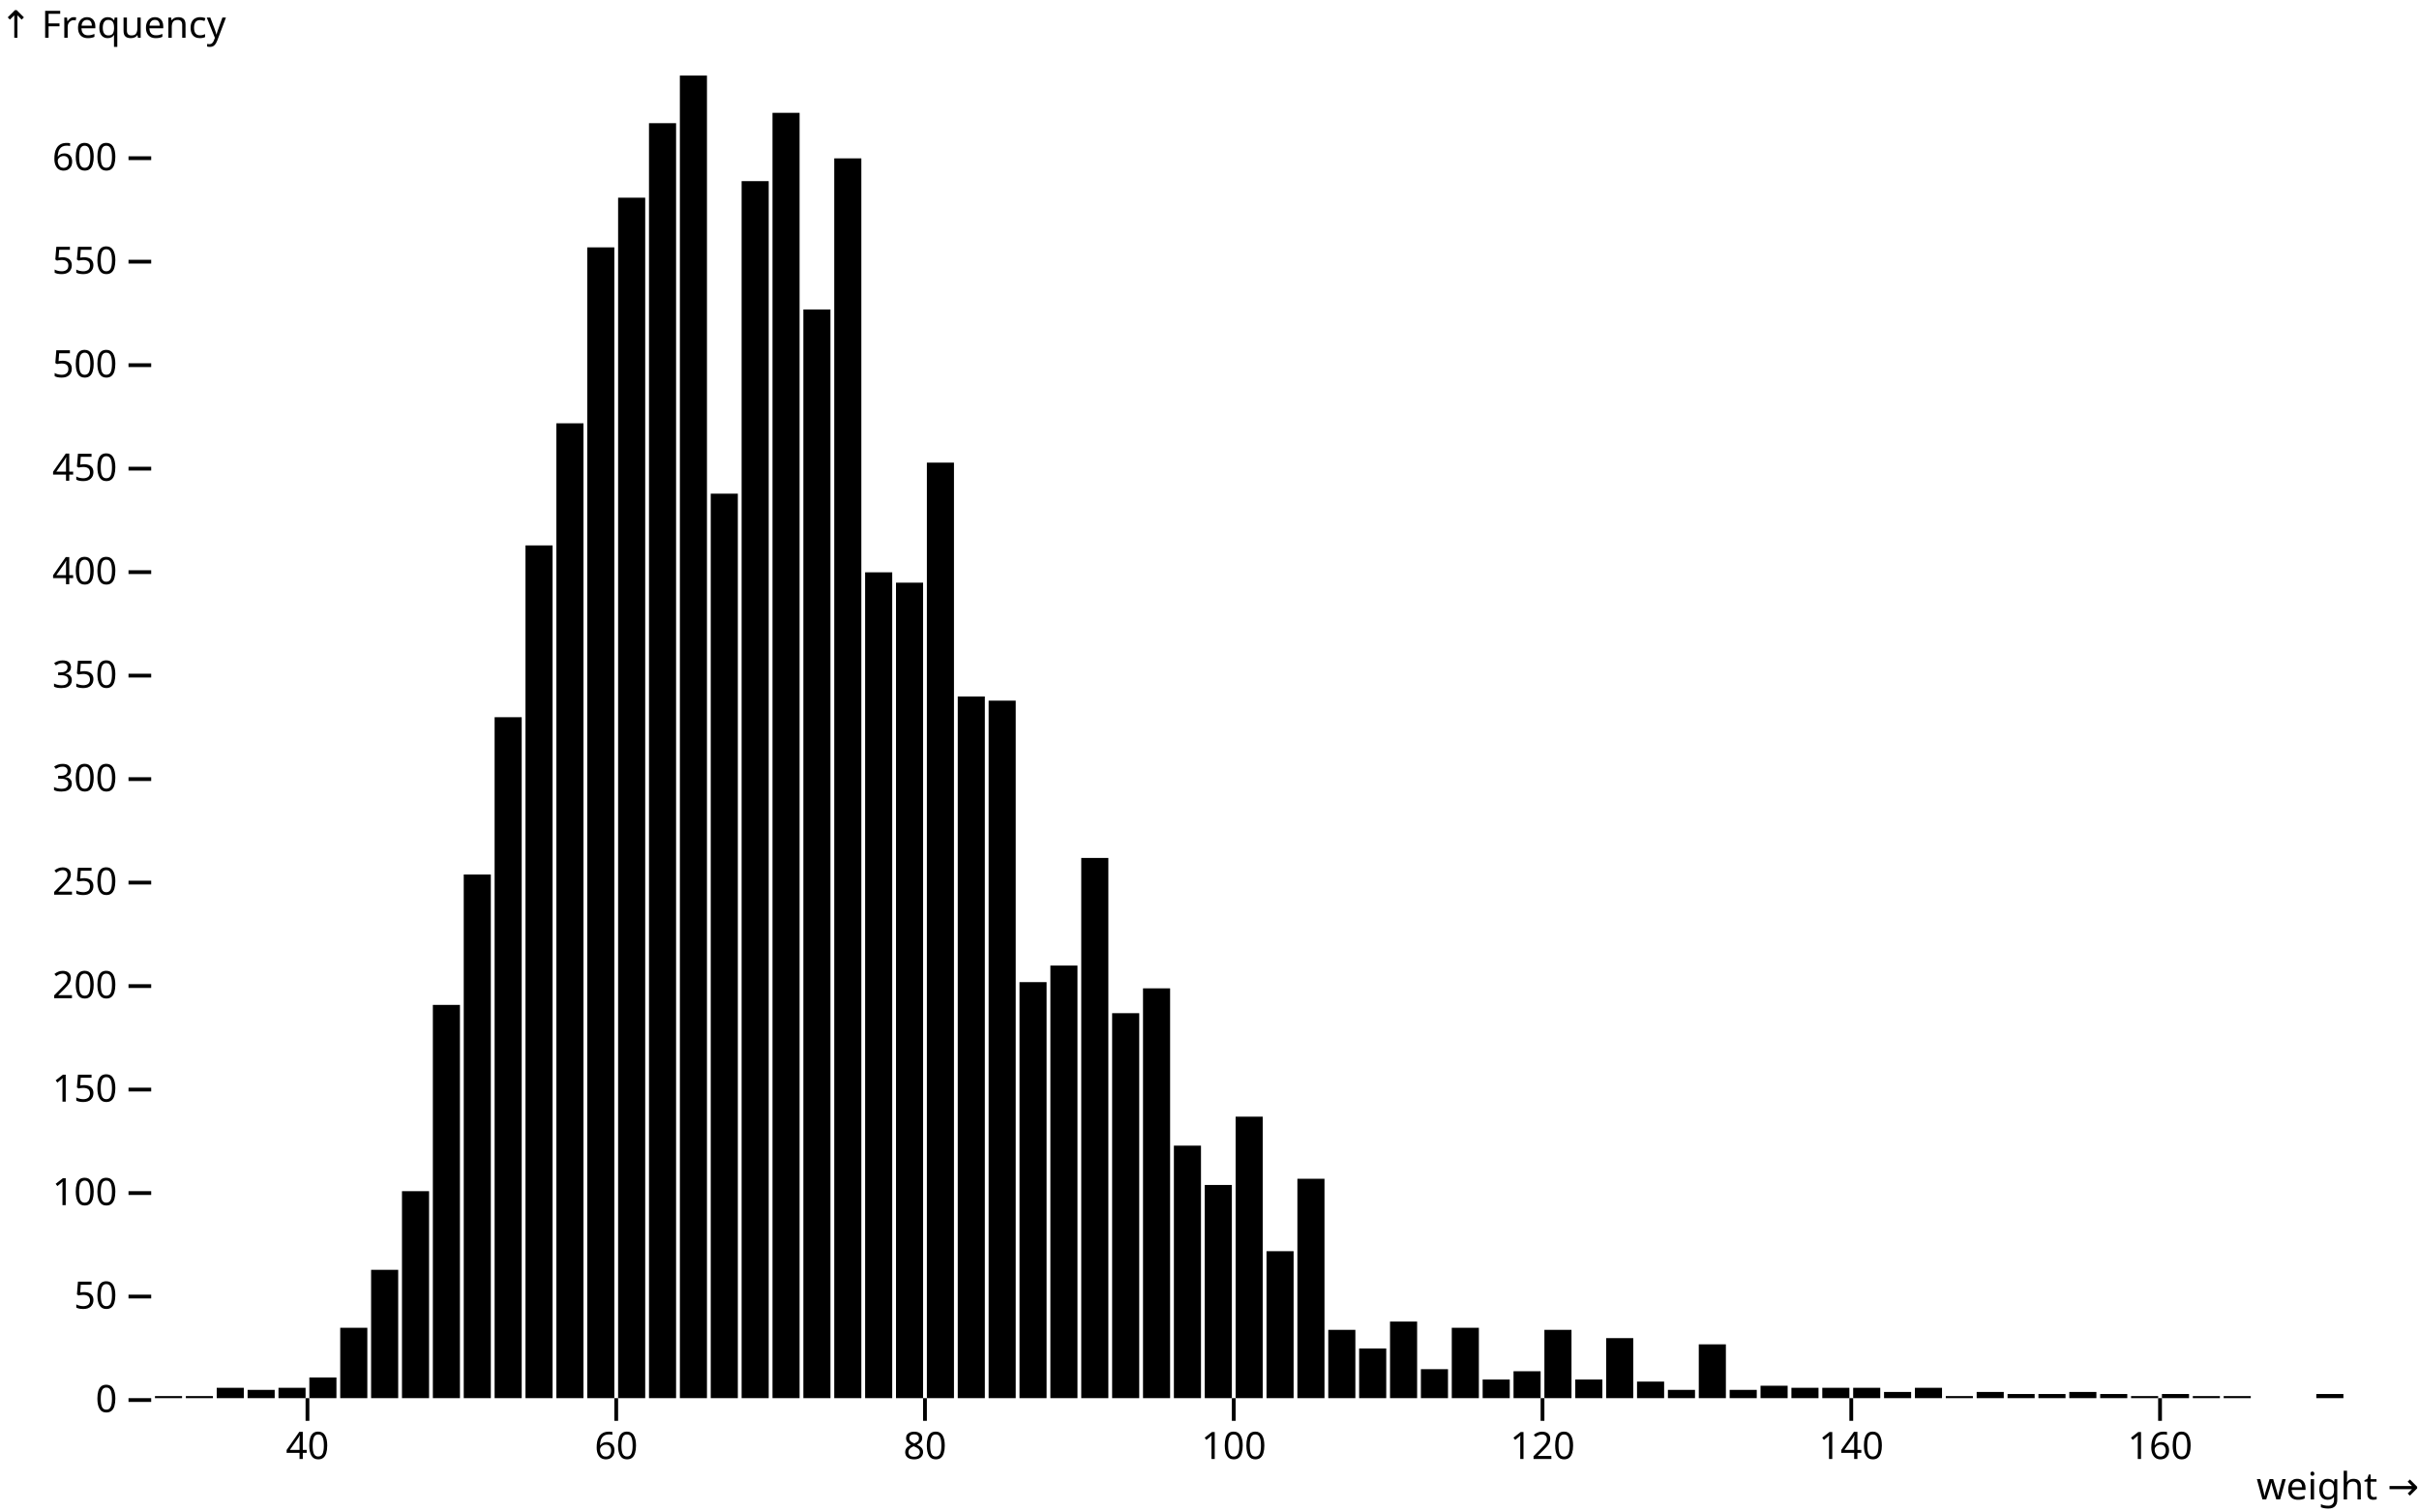
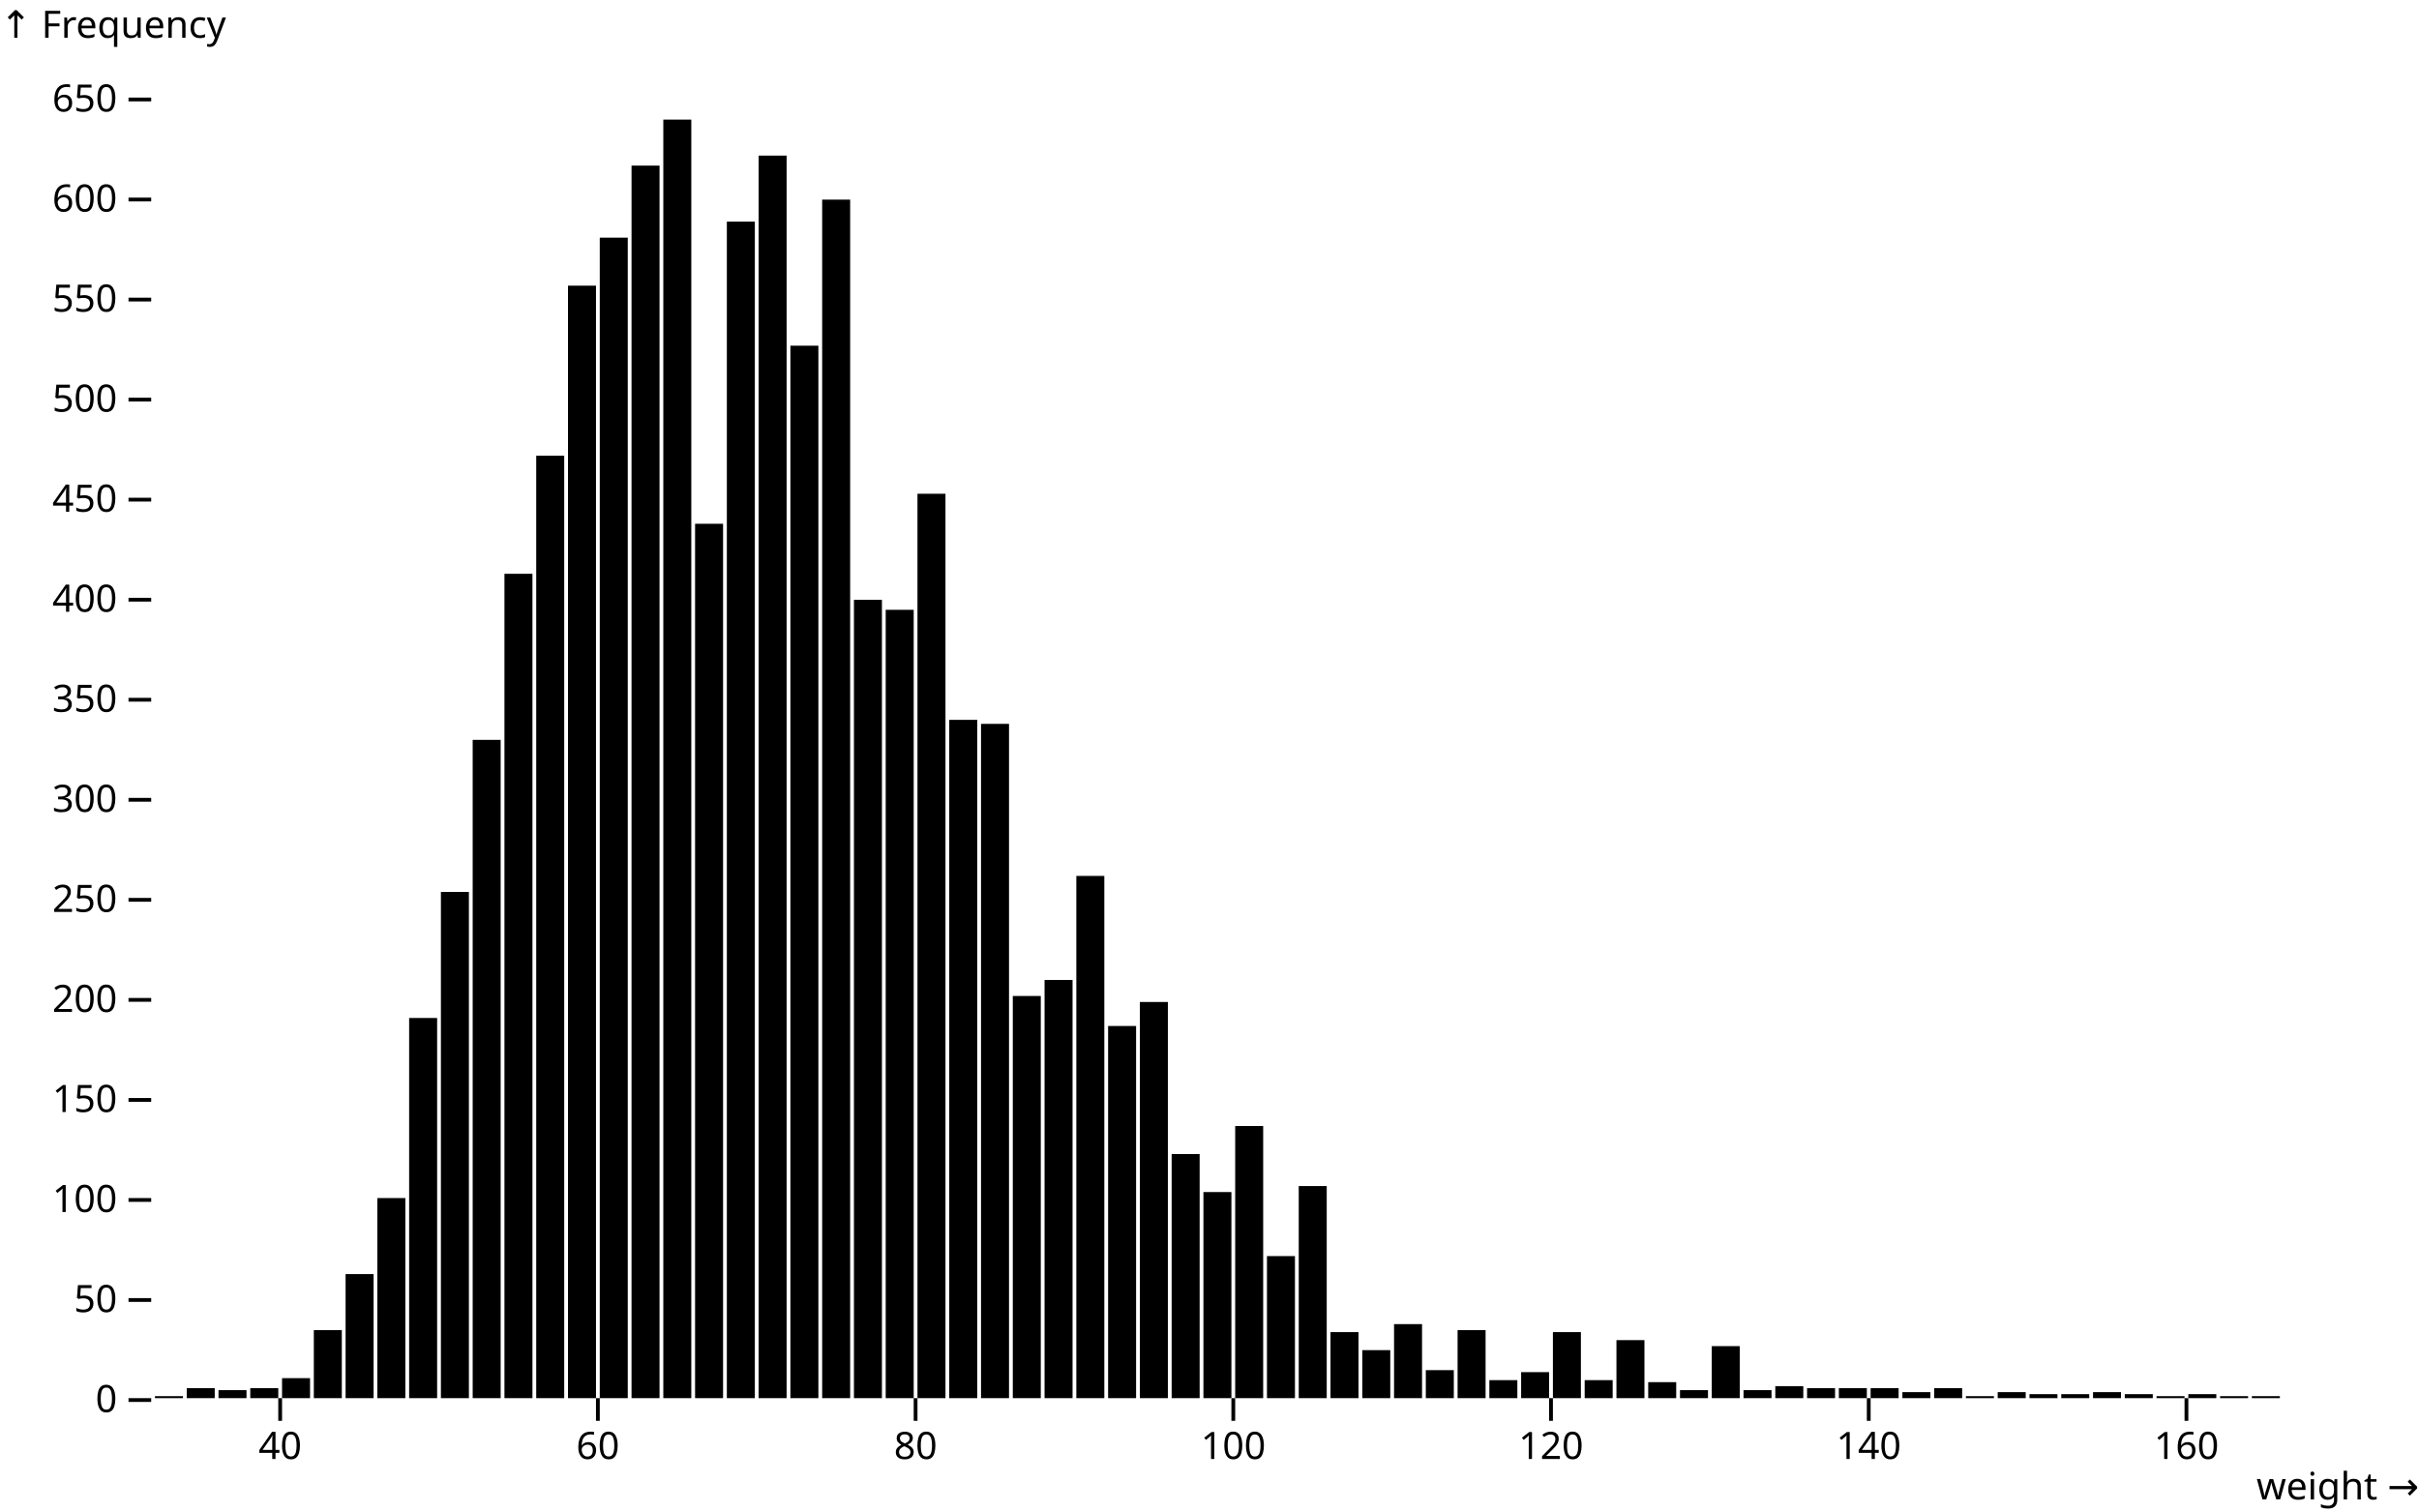
<svg xmlns="http://www.w3.org/2000/svg" class="plot" fill="currentColor" font-family="system-ui, sans-serif" font-size="10" text-anchor="middle" width="640" height="400" viewBox="0 0 640 400">
  <style>
    .plot {
      display: block;
      background: white;
      height: auto;
      height: intrinsic;
      max-width: 100%;
    }

    .plot text,
    .plot tspan {
      white-space: pre;
    }
  </style>
  <g aria-label="y-axis" aria-description="↑ Frequency" transform="translate(40,0)" fill="none" text-anchor="end" font-variant="tabular-nums">
    <g class="tick" opacity="1" transform="translate(0,370.5)">
      <line stroke="currentColor" x2="-6" />
      <text fill="currentColor" x="-9" dy="0.32em">0</text>
    </g>
-     <g class="tick" opacity="1" transform="translate(0,343.1135)">
+     <g class="tick" opacity="1" transform="translate(0,344.025)">
      <line stroke="currentColor" x2="-6" />
      <text fill="currentColor" x="-9" dy="0.32em">50</text>
    </g>
-     <g class="tick" opacity="1" transform="translate(0,315.7269)">
+     <g class="tick" opacity="1" transform="translate(0,317.5499)">
      <line stroke="currentColor" x2="-6" />
      <text fill="currentColor" x="-9" dy="0.32em">100</text>
    </g>
-     <g class="tick" opacity="1" transform="translate(0,288.3404)">
+     <g class="tick" opacity="1" transform="translate(0,291.0749)">
      <line stroke="currentColor" x2="-6" />
      <text fill="currentColor" x="-9" dy="0.32em">150</text>
    </g>
-     <g class="tick" opacity="1" transform="translate(0,260.9538)">
+     <g class="tick" opacity="1" transform="translate(0,264.5998)">
      <line stroke="currentColor" x2="-6" />
      <text fill="currentColor" x="-9" dy="0.32em">200</text>
    </g>
-     <g class="tick" opacity="1" transform="translate(0,233.5673)">
+     <g class="tick" opacity="1" transform="translate(0,238.1248)">
      <line stroke="currentColor" x2="-6" />
      <text fill="currentColor" x="-9" dy="0.32em">250</text>
    </g>
-     <g class="tick" opacity="1" transform="translate(0,206.1808)">
+     <g class="tick" opacity="1" transform="translate(0,211.6498)">
      <line stroke="currentColor" x2="-6" />
      <text fill="currentColor" x="-9" dy="0.32em">300</text>
    </g>
-     <g class="tick" opacity="1" transform="translate(0,178.7942)">
+     <g class="tick" opacity="1" transform="translate(0,185.1747)">
      <line stroke="currentColor" x2="-6" />
      <text fill="currentColor" x="-9" dy="0.32em">350</text>
    </g>
-     <g class="tick" opacity="1" transform="translate(0,151.4077)">
+     <g class="tick" opacity="1" transform="translate(0,158.6997)">
      <line stroke="currentColor" x2="-6" />
      <text fill="currentColor" x="-9" dy="0.32em">400</text>
    </g>
-     <g class="tick" opacity="1" transform="translate(0,124.0211)">
+     <g class="tick" opacity="1" transform="translate(0,132.2247)">
      <line stroke="currentColor" x2="-6" />
      <text fill="currentColor" x="-9" dy="0.32em">450</text>
    </g>
-     <g class="tick" opacity="1" transform="translate(0,96.63459)">
+     <g class="tick" opacity="1" transform="translate(0,105.7496)">
      <line stroke="currentColor" x2="-6" />
      <text fill="currentColor" x="-9" dy="0.32em">500</text>
    </g>
-     <g class="tick" opacity="1" transform="translate(0,69.24804)">
+     <g class="tick" opacity="1" transform="translate(0,79.27458)">
      <line stroke="currentColor" x2="-6" />
      <text fill="currentColor" x="-9" dy="0.32em">550</text>
    </g>
-     <g class="tick" opacity="1" transform="translate(0,41.8615)">
+     <g class="tick" opacity="1" transform="translate(0,52.79955)">
      <line stroke="currentColor" x2="-6" />
      <text fill="currentColor" x="-9" dy="0.32em">600</text>
+     </g>
+     <g class="tick" opacity="1" transform="translate(0,26.32451)">
+       <line stroke="currentColor" x2="-6" />
+       <text fill="currentColor" x="-9" dy="0.32em">650</text>
    </g>
    <text fill="currentColor" font-variant="normal" transform="translate(-40,20)" dy="-1em" text-anchor="start">↑ Frequency</text>
  </g>
  <g aria-label="x-axis" aria-description="weight →" transform="translate(0,370)" fill="none" text-anchor="middle" font-variant="tabular-nums">
-     <g class="tick" opacity="1" transform="translate(81.34507,0)">
+     <g class="tick" opacity="1" transform="translate(74.12319,0)">
      <line stroke="currentColor" y2="6" />
      <text fill="currentColor" y="9" dy="0.71em">40</text>
    </g>
-     <g class="tick" opacity="1" transform="translate(163.0352,0)">
+     <g class="tick" opacity="1" transform="translate(158.1812,0)">
      <line stroke="currentColor" y2="6" />
      <text fill="currentColor" y="9" dy="0.71em">60</text>
    </g>
-     <g class="tick" opacity="1" transform="translate(244.7254,0)">
+     <g class="tick" opacity="1" transform="translate(242.2391,0)">
      <line stroke="currentColor" y2="6" />
      <text fill="currentColor" y="9" dy="0.71em">80</text>
    </g>
-     <g class="tick" opacity="1" transform="translate(326.4155,0)">
+     <g class="tick" opacity="1" transform="translate(326.2971,0)">
      <line stroke="currentColor" y2="6" />
      <text fill="currentColor" y="9" dy="0.71em">100</text>
    </g>
-     <g class="tick" opacity="1" transform="translate(408.1056,0)">
+     <g class="tick" opacity="1" transform="translate(410.3551,0)">
      <line stroke="currentColor" y2="6" />
      <text fill="currentColor" y="9" dy="0.71em">120</text>
    </g>
-     <g class="tick" opacity="1" transform="translate(489.7958,0)">
+     <g class="tick" opacity="1" transform="translate(494.413,0)">
      <line stroke="currentColor" y2="6" />
      <text fill="currentColor" y="9" dy="0.71em">140</text>
    </g>
-     <g class="tick" opacity="1" transform="translate(571.4859,0)">
+     <g class="tick" opacity="1" transform="translate(578.471,0)">
      <line stroke="currentColor" y2="6" />
      <text fill="currentColor" y="9" dy="0.71em">160</text>
    </g>
    <text fill="currentColor" transform="translate(640,30)" dy="-0.32em" text-anchor="end">weight →</text>
  </g>
  <g aria-label="rect">
-     <rect x="41" y="369.452" width="7.169" height="0.548" />
-     <rect x="49.169" y="369.452" width="7.169" height="0.548" />
-     <rect x="57.338" y="367.261" width="7.169" height="2.739" />
-     <rect x="65.507" y="367.809" width="7.169" height="2.191" />
-     <rect x="73.676" y="367.261" width="7.169" height="2.739" />
-     <rect x="81.845" y="364.523" width="7.169" height="5.477" />
-     <rect x="90.014" y="351.377" width="7.169" height="18.623" />
-     <rect x="98.183" y="336.041" width="7.169" height="33.959" />
-     <rect x="106.352" y="315.227" width="7.169" height="54.773" />
-     <rect x="114.521" y="265.931" width="7.169" height="104.069" />
-     <rect x="122.69" y="231.424" width="7.169" height="138.576" />
-     <rect x="130.859" y="189.797" width="7.169" height="180.203" />
-     <rect x="139.028" y="144.335" width="7.169" height="225.665" />
-     <rect x="147.197" y="112.019" width="7.169" height="257.981" />
-     <rect x="155.366" y="65.462" width="7.169" height="304.538" />
-     <rect x="163.535" y="52.316" width="7.169" height="317.684" />
-     <rect x="171.704" y="32.598" width="7.169" height="337.402" />
-     <rect x="179.873" y="20" width="7.169" height="350" />
-     <rect x="188.042" y="130.642" width="7.169" height="239.358" />
-     <rect x="196.211" y="47.934" width="7.169" height="322.066" />
-     <rect x="204.38" y="29.859" width="7.169" height="340.141" />
-     <rect x="212.549" y="81.894" width="7.169" height="288.106" />
-     <rect x="220.718" y="41.909" width="7.169" height="328.091" />
-     <rect x="228.887" y="151.455" width="7.169" height="218.545" />
-     <rect x="237.056" y="154.194" width="7.169" height="215.806" />
-     <rect x="245.225" y="122.426" width="7.169" height="247.574" />
-     <rect x="253.394" y="184.319" width="7.169" height="185.681" />
-     <rect x="261.563" y="185.415" width="7.169" height="184.585" />
-     <rect x="269.732" y="259.906" width="7.169" height="110.094" />
-     <rect x="277.901" y="255.524" width="7.169" height="114.476" />
-     <rect x="286.07" y="227.042" width="7.169" height="142.958" />
-     <rect x="294.239" y="268.122" width="7.169" height="101.878" />
-     <rect x="302.408" y="261.549" width="7.169" height="108.451" />
-     <rect x="310.577" y="303.177" width="7.169" height="66.823" />
-     <rect x="318.746" y="313.584" width="7.169" height="56.416" />
-     <rect x="326.915" y="295.509" width="7.169" height="74.491" />
-     <rect x="335.085" y="331.111" width="7.169" height="38.889" />
-     <rect x="343.254" y="311.941" width="7.169" height="58.059" />
-     <rect x="351.423" y="351.925" width="7.169" height="18.075" />
-     <rect x="359.592" y="356.854" width="7.169" height="13.146" />
-     <rect x="367.761" y="349.734" width="7.169" height="20.266" />
-     <rect x="375.93" y="362.332" width="7.169" height="7.668" />
-     <rect x="384.099" y="351.377" width="7.169" height="18.623" />
-     <rect x="392.268" y="365.07" width="7.169" height="4.93" />
-     <rect x="400.437" y="362.879" width="7.169" height="7.121" />
-     <rect x="408.606" y="351.925" width="7.169" height="18.075" />
-     <rect x="416.775" y="365.07" width="7.169" height="4.93" />
-     <rect x="424.944" y="354.116" width="7.169" height="15.884" />
-     <rect x="433.113" y="365.618" width="7.169" height="4.382" />
-     <rect x="441.282" y="367.809" width="7.169" height="2.191" />
-     <rect x="449.451" y="355.759" width="7.169" height="14.241" />
-     <rect x="457.62" y="367.809" width="7.169" height="2.191" />
-     <rect x="465.789" y="366.714" width="7.169" height="3.286" />
-     <rect x="473.958" y="367.261" width="7.169" height="2.739" />
-     <rect x="482.127" y="367.261" width="7.169" height="2.739" />
-     <rect x="490.296" y="367.261" width="7.169" height="2.739" />
-     <rect x="498.465" y="368.357" width="7.169" height="1.643" />
-     <rect x="506.634" y="367.261" width="7.169" height="2.739" />
-     <rect x="514.803" y="369.452" width="7.169" height="0.548" />
-     <rect x="522.972" y="368.357" width="7.169" height="1.643" />
-     <rect x="531.141" y="368.905" width="7.169" height="1.095" />
-     <rect x="539.31" y="368.905" width="7.169" height="1.095" />
-     <rect x="547.479" y="368.357" width="7.169" height="1.643" />
-     <rect x="555.648" y="368.905" width="7.169" height="1.095" />
-     <rect x="563.817" y="369.452" width="7.169" height="0.548" />
-     <rect x="571.986" y="368.905" width="7.169" height="1.095" />
-     <rect x="580.155" y="369.452" width="7.169" height="0.548" />
-     <rect x="588.324" y="369.452" width="7.169" height="0.548" />
-     <rect x="612.831" y="368.905" width="7.169" height="1.095" />
+     <rect x="41" y="369.47" width="7.406" height="0.53" />
+     <rect x="49.406" y="367.352" width="7.406" height="2.648" />
+     <rect x="57.812" y="367.882" width="7.406" height="2.118" />
+     <rect x="66.217" y="367.352" width="7.406" height="2.648" />
+     <rect x="74.623" y="364.705" width="7.406" height="5.295" />
+     <rect x="83.029" y="351.997" width="7.406" height="18.003" />
+     <rect x="91.435" y="337.171" width="7.406" height="32.829" />
+     <rect x="99.841" y="317.05" width="7.406" height="52.95" />
+     <rect x="108.246" y="269.395" width="7.406" height="100.605" />
+     <rect x="116.652" y="236.036" width="7.406" height="133.964" />
+     <rect x="125.058" y="195.794" width="7.406" height="174.206" />
+     <rect x="133.464" y="151.846" width="7.406" height="218.154" />
+     <rect x="141.87" y="120.605" width="7.406" height="249.395" />
+     <rect x="150.275" y="75.598" width="7.406" height="294.402" />
+     <rect x="158.681" y="62.89" width="7.406" height="307.11" />
+     <rect x="167.087" y="43.828" width="7.406" height="326.172" />
+     <rect x="175.493" y="31.649" width="7.406" height="338.351" />
+     <rect x="183.899" y="138.608" width="7.406" height="231.392" />
+     <rect x="192.304" y="58.654" width="7.406" height="311.346" />
+     <rect x="200.71" y="41.18" width="7.406" height="328.82" />
+     <rect x="209.116" y="91.483" width="7.406" height="278.517" />
+     <rect x="217.522" y="52.829" width="7.406" height="317.171" />
+     <rect x="225.928" y="158.729" width="7.406" height="211.271" />
+     <rect x="234.333" y="161.377" width="7.406" height="208.623" />
+     <rect x="242.739" y="130.666" width="7.406" height="239.334" />
+     <rect x="251.145" y="190.499" width="7.406" height="179.501" />
+     <rect x="259.551" y="191.558" width="7.406" height="178.442" />
+     <rect x="267.957" y="263.57" width="7.406" height="106.43" />
+     <rect x="276.362" y="259.334" width="7.406" height="110.666" />
+     <rect x="284.768" y="231.8" width="7.406" height="138.2" />
+     <rect x="293.174" y="271.513" width="7.406" height="98.487" />
+     <rect x="301.58" y="265.159" width="7.406" height="104.841" />
+     <rect x="309.986" y="305.401" width="7.406" height="64.599" />
+     <rect x="318.391" y="315.461" width="7.406" height="54.539" />
+     <rect x="326.797" y="297.988" width="7.406" height="72.012" />
+     <rect x="335.203" y="332.405" width="7.406" height="37.595" />
+     <rect x="343.609" y="313.873" width="7.406" height="56.127" />
+     <rect x="352.014" y="352.526" width="7.406" height="17.474" />
+     <rect x="360.42" y="357.292" width="7.406" height="12.708" />
+     <rect x="368.826" y="350.408" width="7.406" height="19.592" />
+     <rect x="377.232" y="362.587" width="7.406" height="7.413" />
+     <rect x="385.638" y="351.997" width="7.406" height="18.003" />
+     <rect x="394.043" y="365.234" width="7.406" height="4.766" />
+     <rect x="402.449" y="363.116" width="7.406" height="6.884" />
+     <rect x="410.855" y="352.526" width="7.406" height="17.474" />
+     <rect x="419.261" y="365.234" width="7.406" height="4.766" />
+     <rect x="427.667" y="354.644" width="7.406" height="15.356" />
+     <rect x="436.072" y="365.764" width="7.406" height="4.236" />
+     <rect x="444.478" y="367.882" width="7.406" height="2.118" />
+     <rect x="452.884" y="356.233" width="7.406" height="13.767" />
+     <rect x="461.29" y="367.882" width="7.406" height="2.118" />
+     <rect x="469.696" y="366.823" width="7.406" height="3.177" />
+     <rect x="478.101" y="367.352" width="7.406" height="2.648" />
+     <rect x="486.507" y="367.352" width="7.406" height="2.648" />
+     <rect x="494.913" y="367.352" width="7.406" height="2.648" />
+     <rect x="503.319" y="368.411" width="7.406" height="1.589" />
+     <rect x="511.725" y="367.352" width="7.406" height="2.648" />
+     <rect x="520.13" y="369.47" width="7.406" height="0.53" />
+     <rect x="528.536" y="368.411" width="7.406" height="1.589" />
+     <rect x="536.942" y="368.941" width="7.406" height="1.059" />
+     <rect x="545.348" y="368.941" width="7.406" height="1.059" />
+     <rect x="553.754" y="368.411" width="7.406" height="1.589" />
+     <rect x="562.159" y="368.941" width="7.406" height="1.059" />
+     <rect x="570.565" y="369.47" width="7.406" height="0.53" />
+     <rect x="578.971" y="368.941" width="7.406" height="1.059" />
+     <rect x="587.377" y="369.47" width="7.406" height="0.53" />
+     <rect x="595.783" y="369.47" width="7.406" height="0.53" />
  </g>
</svg>
